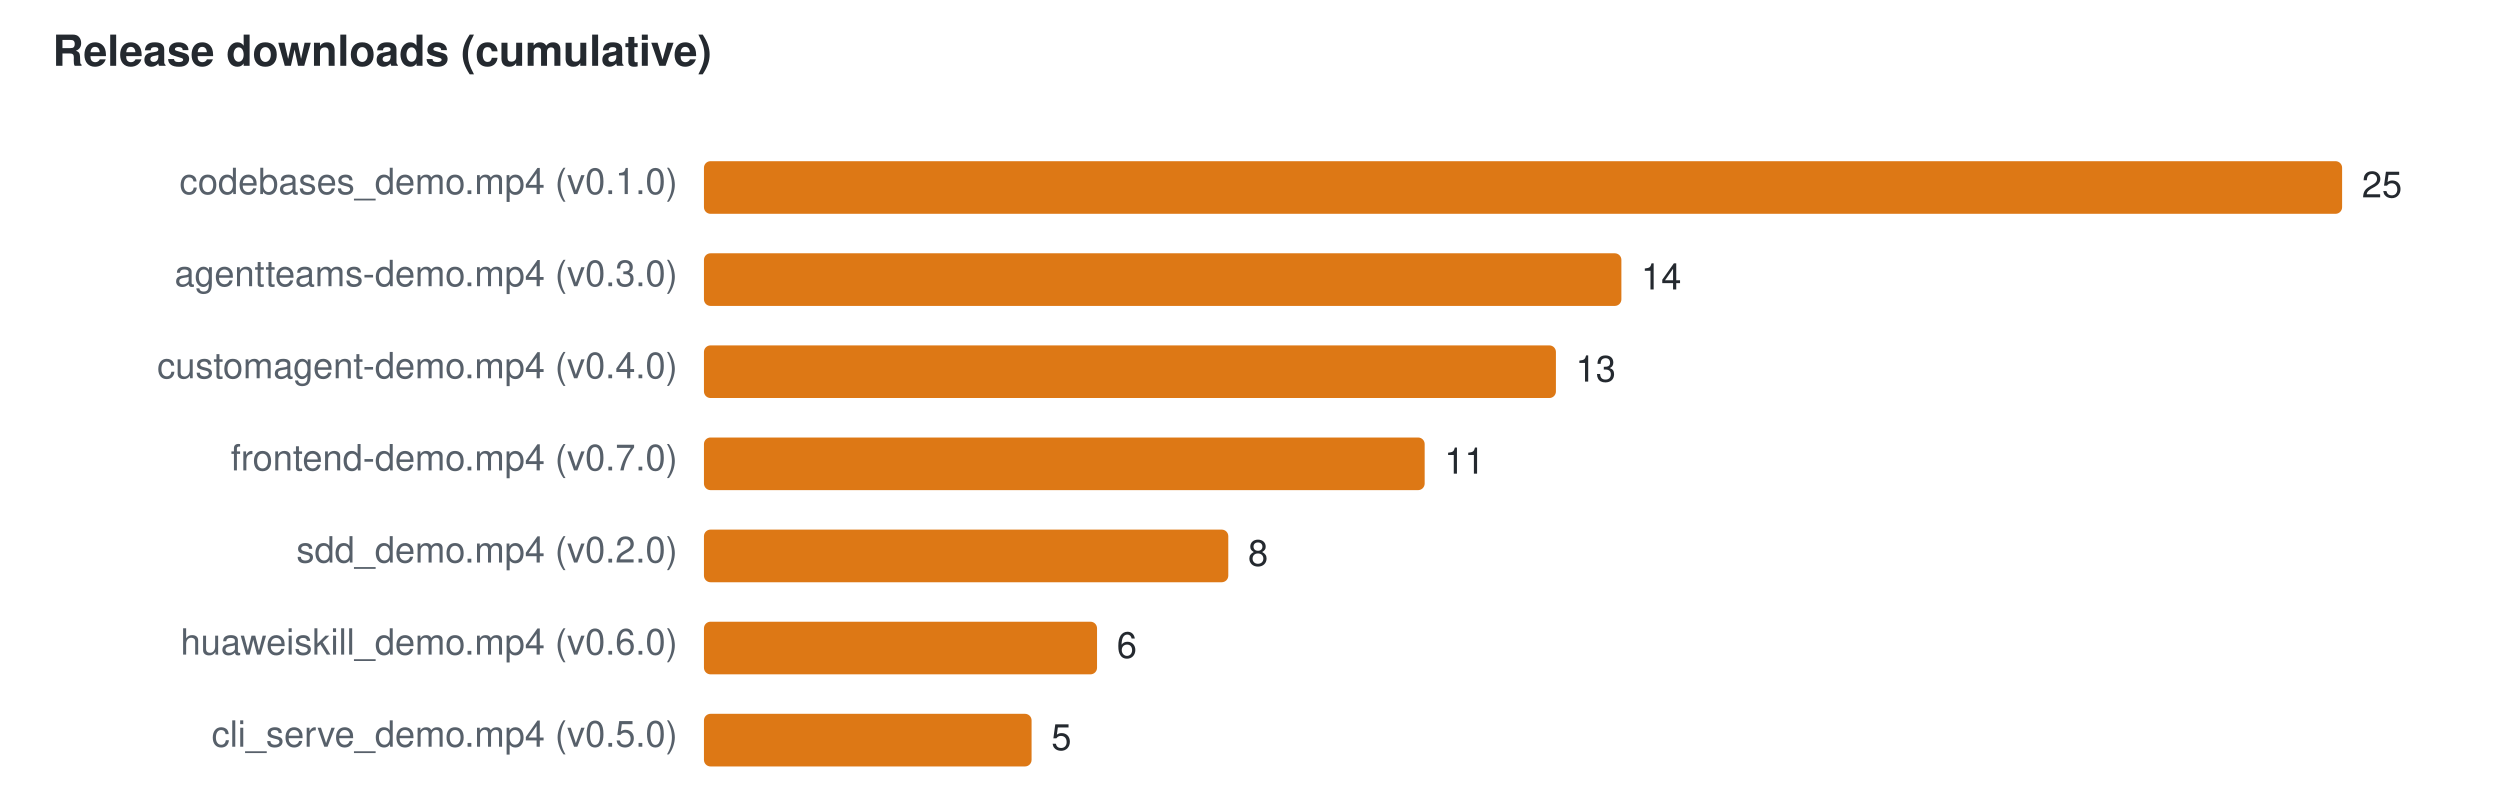
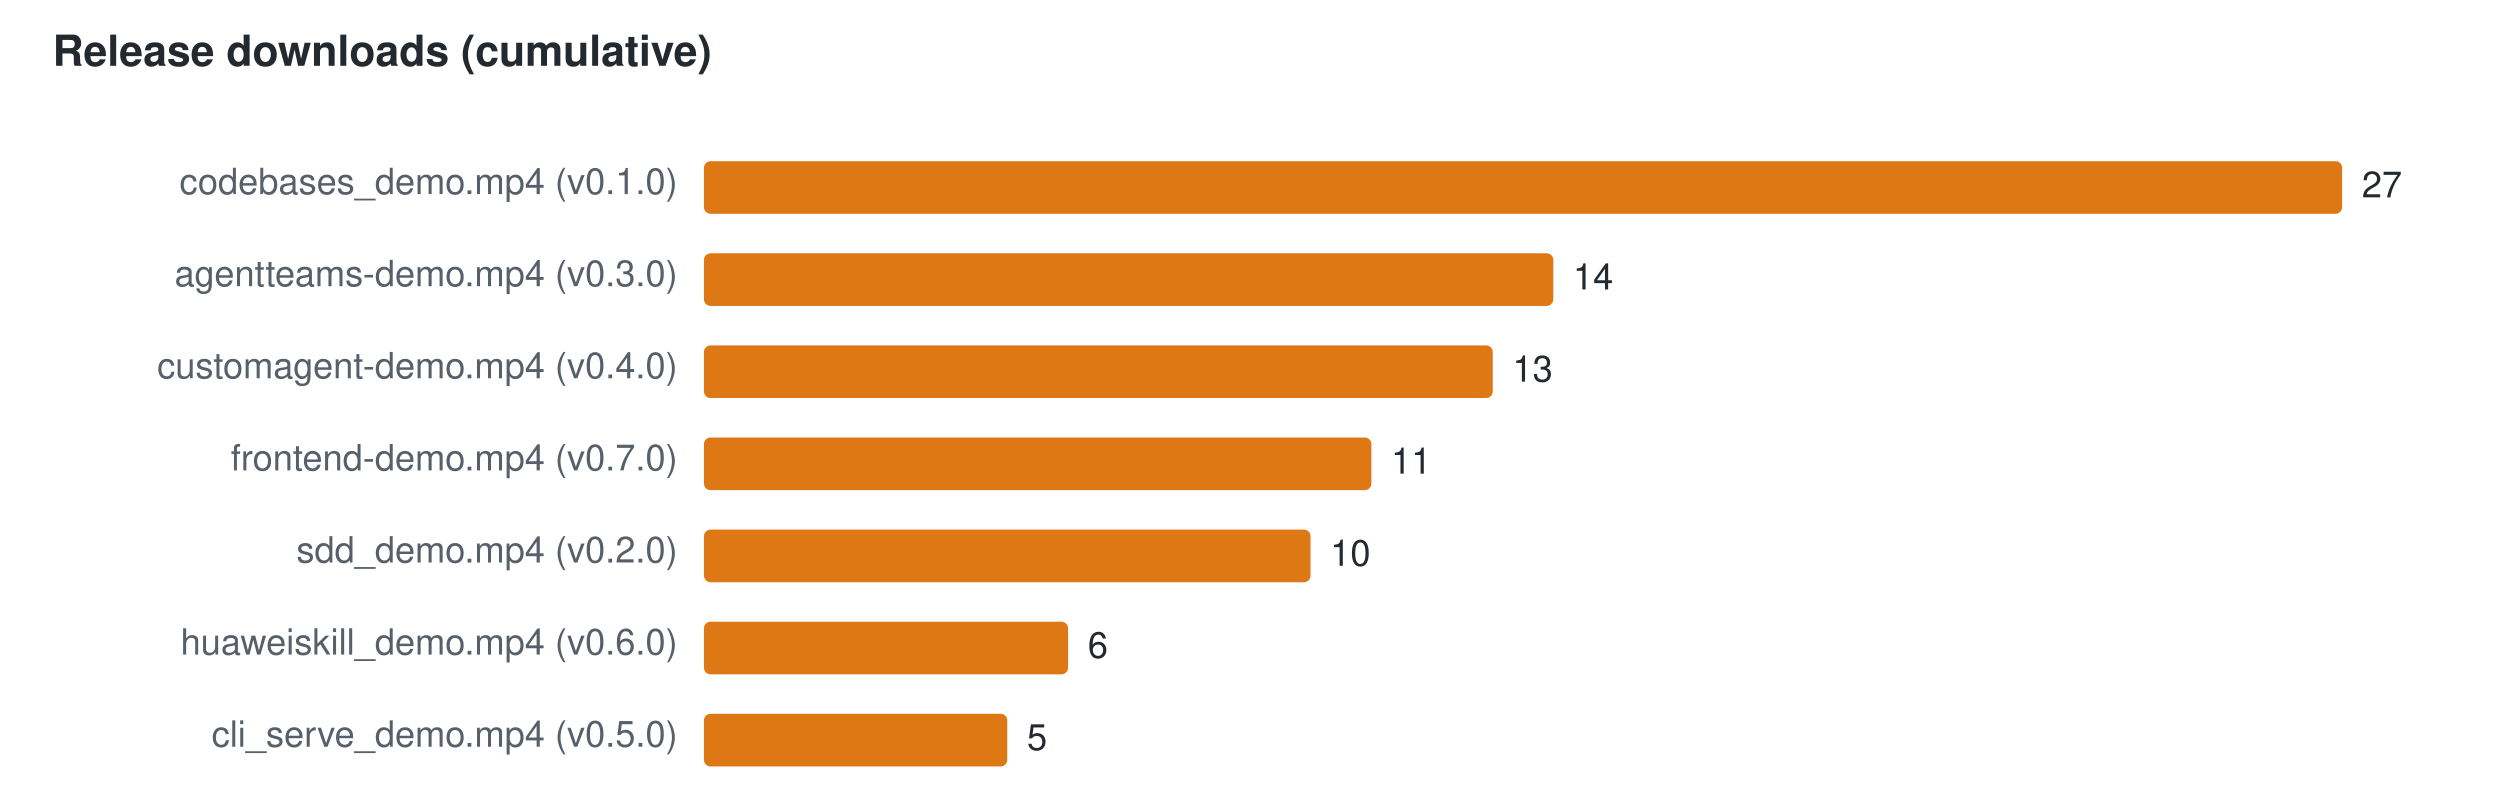
<svg xmlns="http://www.w3.org/2000/svg" width="760" height="240" viewBox="0 0 760 240" font-family="Segoe UI,Helvetica,Arial,sans-serif" font-size="11">
  <text x="16" y="20" fill="#24292f" font-size="13" font-weight="600">Release downloads (cumulative)</text>
  <text x="206" y="59" text-anchor="end" fill="#57606a">codebases_demo.mp4 (v0.1.0)</text>
  <rect x="214" y="49" width="498.0" height="16" rx="2" fill="#DD7815" />
-   <text x="718.0" y="60" fill="#24292f">25</text>
+   <text x="718.0" y="60" fill="#24292f">27</text>
  <text x="206" y="87" text-anchor="end" fill="#57606a">agentteams-demo.mp4 (v0.3.0)</text>
-   <rect x="214" y="77" width="278.9" height="16" rx="2" fill="#DD7815" />
-   <text x="498.9" y="88" fill="#24292f">14</text>
+   <rect x="214" y="77" width="258.2" height="16" rx="2" fill="#DD7815" />
+   <text x="478.2" y="88" fill="#24292f">14</text>
  <text x="206" y="115" text-anchor="end" fill="#57606a">customagent-demo.mp4 (v0.4.0)</text>
-   <rect x="214" y="105" width="259.0" height="16" rx="2" fill="#DD7815" />
-   <text x="479.0" y="116" fill="#24292f">13</text>
+   <rect x="214" y="105" width="239.8" height="16" rx="2" fill="#DD7815" />
+   <text x="459.8" y="116" fill="#24292f">13</text>
  <text x="206" y="143" text-anchor="end" fill="#57606a">frontend-demo.mp4 (v0.7.0)</text>
-   <rect x="214" y="133" width="219.1" height="16" rx="2" fill="#DD7815" />
-   <text x="439.1" y="144" fill="#24292f">11</text>
+   <rect x="214" y="133" width="202.9" height="16" rx="2" fill="#DD7815" />
+   <text x="422.9" y="144" fill="#24292f">11</text>
  <text x="206" y="171" text-anchor="end" fill="#57606a">sdd_demo.mp4 (v0.2.0)</text>
-   <rect x="214" y="161" width="159.4" height="16" rx="2" fill="#DD7815" />
-   <text x="379.4" y="172" fill="#24292f">8</text>
+   <rect x="214" y="161" width="184.4" height="16" rx="2" fill="#DD7815" />
+   <text x="404.4" y="172" fill="#24292f">10</text>
  <text x="206" y="199" text-anchor="end" fill="#57606a">huaweiskill_demo.mp4 (v0.6.0)</text>
-   <rect x="214" y="189" width="119.5" height="16" rx="2" fill="#DD7815" />
-   <text x="339.5" y="200" fill="#24292f">6</text>
+   <rect x="214" y="189" width="110.7" height="16" rx="2" fill="#DD7815" />
+   <text x="330.7" y="200" fill="#24292f">6</text>
  <text x="206" y="227" text-anchor="end" fill="#57606a">cli_serve_demo.mp4 (v0.5.0)</text>
-   <rect x="214" y="217" width="99.6" height="16" rx="2" fill="#DD7815" />
-   <text x="319.6" y="228" fill="#24292f">5</text>
+   <rect x="214" y="217" width="92.2" height="16" rx="2" fill="#DD7815" />
+   <text x="312.2" y="228" fill="#24292f">5</text>
</svg>
